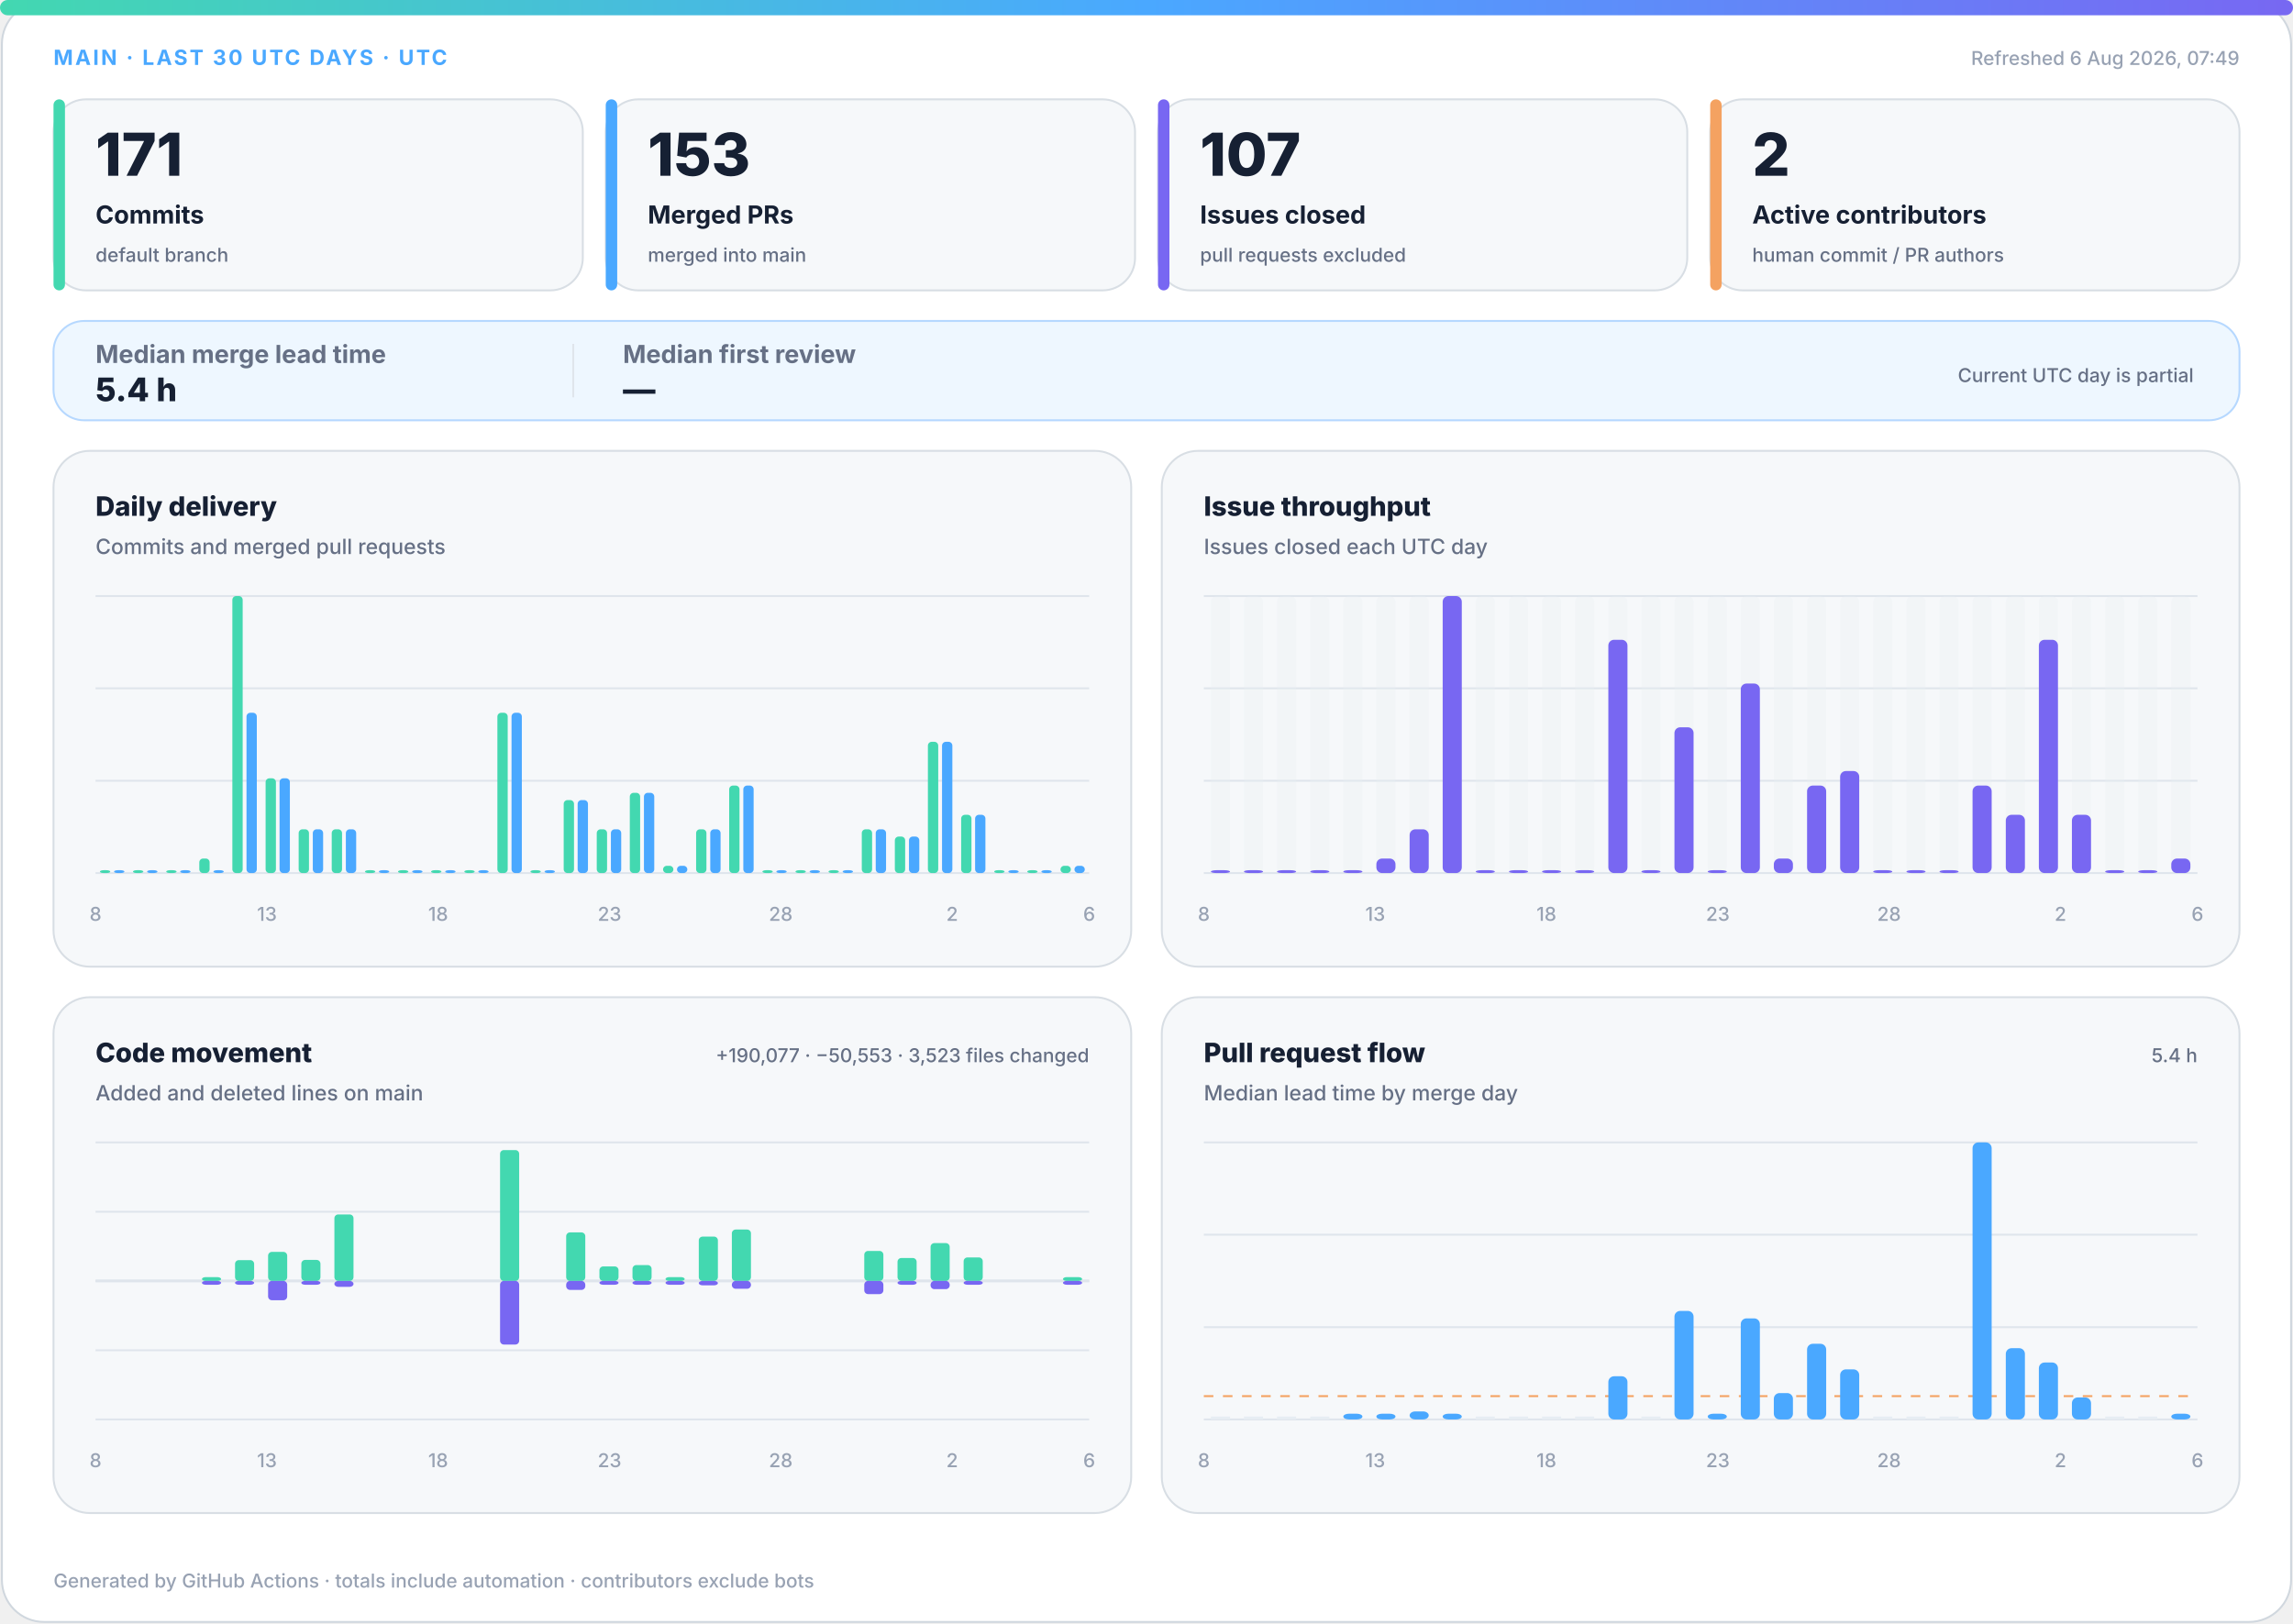
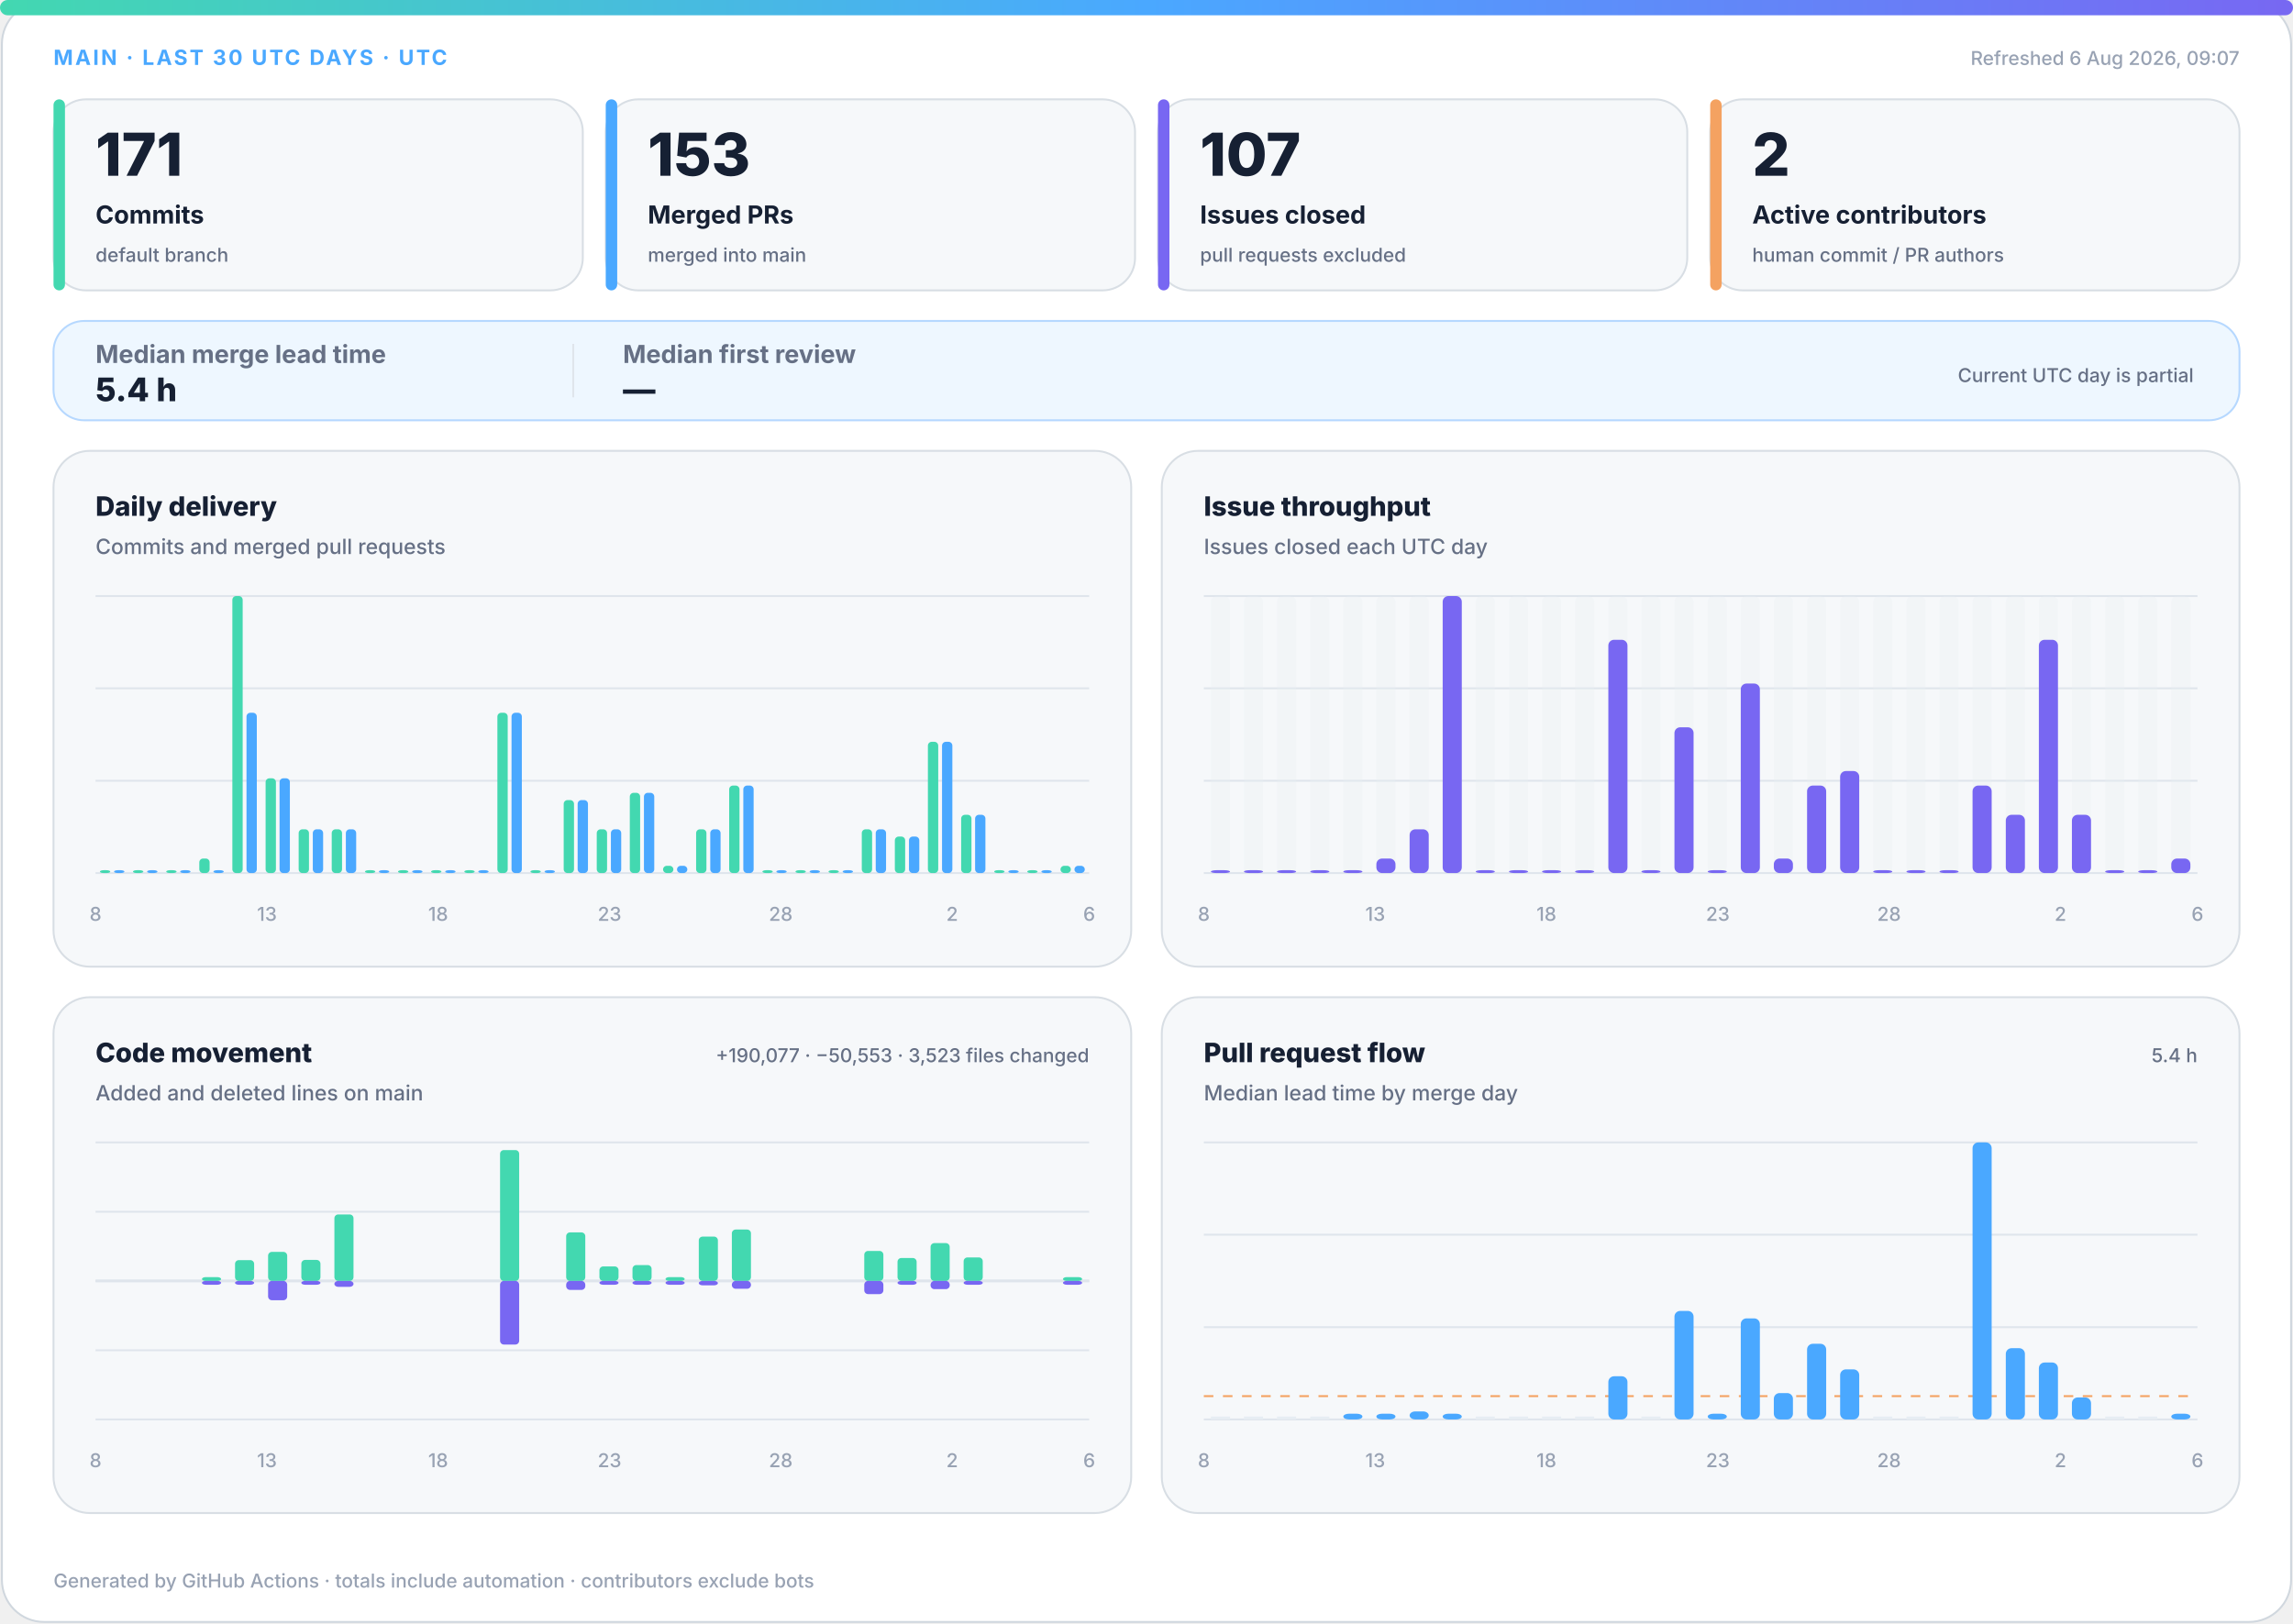
<svg xmlns="http://www.w3.org/2000/svg" width="1200" height="850" viewBox="0 0 1200 850" role="img" aria-labelledby="title desc">
  <defs>
    <linearGradient id="accent" x1="0" y1="0" x2="1" y2="0">
      <stop offset="0%" stop-color="#43d8b0" />
      <stop offset="50%" stop-color="#4aa8ff" />
      <stop offset="100%" stop-color="#7867f2" />
    </linearGradient>
    <linearGradient id="soft" x1="0" y1="0" x2="1" y2="1">
      <stop offset="0%" stop-color="#43d8b0" stop-opacity=".18" />
      <stop offset="100%" stop-color="#7867f2" stop-opacity=".12" />
    </linearGradient>
  </defs>
  <style>
.bg{fill:#fff;stroke:#d0d7de}.surface{fill:#f6f8fa;stroke:#d8dee4}.strong{fill:#eef7ff;stroke:#b6d8ff}.ink{fill:#162033}.muted{fill:#667085}.faint{fill:#98a2b3}.grid{stroke:#dfe5ec}.track{fill:#e7edf3}
.meta{font:750 11px -apple-system,BlinkMacSystemFont,"Segoe UI",sans-serif;letter-spacing:1.1px}.value{font:820 31px -apple-system,BlinkMacSystemFont,"Segoe UI",sans-serif}.label{font:720 13px -apple-system,BlinkMacSystemFont,"Segoe UI",sans-serif}.scope{font:520 10px -apple-system,BlinkMacSystemFont,"Segoe UI",sans-serif}.chart-title{font:760 14px -apple-system,BlinkMacSystemFont,"Segoe UI",sans-serif}.chart-subtitle{font:520 11px -apple-system,BlinkMacSystemFont,"Segoe UI",sans-serif}.small{font:540 10px -apple-system,BlinkMacSystemFont,"Segoe UI",sans-serif}.flow-value{font:780 17px -apple-system,BlinkMacSystemFont,"Segoe UI",sans-serif}
@media(prefers-color-scheme:dark){.bg{fill:#0d1117;stroke:#30363d}.surface{fill:#161b22;stroke:#30363d}.strong{fill:#10263a;stroke:#244d70}.ink{fill:#f0f6fc}.muted{fill:#a7b0bc}.faint{fill:#7d8590}.grid{stroke:#30363d}.track{fill:#27313d}}
</style>
  <rect class="bg" x="1" y="1" width="1198" height="848" rx="22" />
  <rect x="0" y="0" width="1200" height="8" rx="4" fill="url(#accent)" />
  <text class="meta" x="28" y="34" fill="#4aa8ff">MAIN · LAST 30 UTC DAYS · UTC</text>
-   <text class="small faint" x="1172" y="34" text-anchor="end">Refreshed 6 Aug 2026, 07:49</text>
+   <text class="small faint" x="1172" y="34" text-anchor="end">Refreshed 6 Aug 2026, 09:07</text>
  <g>
    <rect class="surface" x="28" y="52" width="277" height="100" rx="17" />
    <rect x="28" y="52" width="6" height="100" rx="3" fill="#43d8b0" />
    <text class="value ink" x="50" y="92" style="font-size:31px">171</text>
    <text class="label ink" x="50" y="117" style="font-size:13px">Commits</text>
    <text class="scope muted" x="50" y="137" style="font-size:10px">default branch</text>
  </g>
  <g>
    <rect class="surface" x="317" y="52" width="277" height="100" rx="17" />
    <rect x="317" y="52" width="6" height="100" rx="3" fill="#4aa8ff" />
    <text class="value ink" x="339" y="92" style="font-size:31px">153</text>
    <text class="label ink" x="339" y="117" style="font-size:13px">Merged PRs</text>
    <text class="scope muted" x="339" y="137" style="font-size:10px">merged into main</text>
  </g>
  <g>
    <rect class="surface" x="606" y="52" width="277" height="100" rx="17" />
    <rect x="606" y="52" width="6" height="100" rx="3" fill="#7867f2" />
    <text class="value ink" x="628" y="92" style="font-size:31px">107</text>
    <text class="label ink" x="628" y="117" style="font-size:13px">Issues closed</text>
    <text class="scope muted" x="628" y="137" style="font-size:10px">pull requests excluded</text>
  </g>
  <g>
    <rect class="surface" x="895" y="52" width="277" height="100" rx="17" />
    <rect x="895" y="52" width="6" height="100" rx="3" fill="#f4a261" />
    <text class="value ink" x="917" y="92" style="font-size:31px">2</text>
    <text class="label ink" x="917" y="117" style="font-size:13px">Active contributors</text>
    <text class="scope muted" x="917" y="137" style="font-size:10px">human commit / PR authors</text>
  </g>
  <g>
    <rect class="strong" x="28" y="168" width="1144" height="52" rx="16" fill="url(#soft)" />
    <text class="label muted" x="50" y="190">Median merge lead time</text>
    <text class="flow-value ink" x="50" y="210">5.4 h</text>
    <line class="grid" x1="300" y1="180" x2="300" y2="208" />
    <text class="label muted" x="326" y="190">Median first review</text>
    <text class="flow-value ink" x="326" y="210">—</text>
    <text class="scope muted" x="1148" y="200" text-anchor="end">Current UTC day is partial</text>
  </g>
  <g>
    <rect class="surface" x="28" y="236" width="564" height="270" rx="19" />
    <text class="chart-title ink" x="50" y="270">Daily delivery</text>
    <text class="chart-subtitle muted" x="50" y="290">Commits and merged pull requests</text>
    <line class="grid" x1="50" y1="312.0" x2="570" y2="312.0" />
    <line class="grid" x1="50" y1="360.3" x2="570" y2="360.3" />
    <line class="grid" x1="50" y1="408.7" x2="570" y2="408.7" />
    <line class="grid" x1="50" y1="457.0" x2="570" y2="457.0" />
    <rect x="52.3" y="455.5" width="5.4" height="1.5" rx="2" fill="#43d8b0" />
    <rect x="59.7" y="455.5" width="5.4" height="1.5" rx="2" fill="#4aa8ff" />
    <rect x="69.6" y="455.5" width="5.4" height="1.5" rx="2" fill="#43d8b0" />
    <rect x="77.0" y="455.5" width="5.4" height="1.5" rx="2" fill="#4aa8ff" />
    <rect x="87.0" y="455.5" width="5.4" height="1.5" rx="2" fill="#43d8b0" />
    <rect x="94.3" y="455.5" width="5.4" height="1.5" rx="2" fill="#4aa8ff" />
    <rect x="104.3" y="449.4" width="5.4" height="7.6" rx="2" fill="#43d8b0" />
    <rect x="111.7" y="455.5" width="5.4" height="1.5" rx="2" fill="#4aa8ff" />
    <rect x="121.6" y="312.0" width="5.4" height="145.0" rx="2" fill="#43d8b0" />
    <rect x="129.0" y="373.1" width="5.4" height="83.9" rx="2" fill="#4aa8ff" />
    <rect x="139.0" y="407.4" width="5.4" height="49.6" rx="2" fill="#43d8b0" />
    <rect x="146.3" y="407.4" width="5.4" height="49.6" rx="2" fill="#4aa8ff" />
    <rect x="156.3" y="434.1" width="5.4" height="22.9" rx="2" fill="#43d8b0" />
    <rect x="163.7" y="434.1" width="5.4" height="22.9" rx="2" fill="#4aa8ff" />
    <rect x="173.6" y="434.1" width="5.4" height="22.9" rx="2" fill="#43d8b0" />
    <rect x="181.0" y="434.1" width="5.4" height="22.9" rx="2" fill="#4aa8ff" />
    <rect x="191.0" y="455.5" width="5.4" height="1.5" rx="2" fill="#43d8b0" />
    <rect x="198.3" y="455.5" width="5.4" height="1.5" rx="2" fill="#4aa8ff" />
    <rect x="208.3" y="455.5" width="5.4" height="1.5" rx="2" fill="#43d8b0" />
    <rect x="215.7" y="455.5" width="5.4" height="1.5" rx="2" fill="#4aa8ff" />
    <rect x="225.6" y="455.5" width="5.4" height="1.5" rx="2" fill="#43d8b0" />
    <rect x="233.0" y="455.5" width="5.4" height="1.5" rx="2" fill="#4aa8ff" />
    <rect x="243.0" y="455.5" width="5.4" height="1.5" rx="2" fill="#43d8b0" />
    <rect x="250.3" y="455.5" width="5.4" height="1.5" rx="2" fill="#4aa8ff" />
    <rect x="260.3" y="373.1" width="5.4" height="83.9" rx="2" fill="#43d8b0" />
    <rect x="267.7" y="373.1" width="5.4" height="83.9" rx="2" fill="#4aa8ff" />
    <rect x="277.6" y="455.5" width="5.4" height="1.5" rx="2" fill="#43d8b0" />
    <rect x="285.0" y="455.5" width="5.4" height="1.5" rx="2" fill="#4aa8ff" />
    <rect x="295.0" y="418.8" width="5.4" height="38.2" rx="2" fill="#43d8b0" />
    <rect x="302.3" y="418.8" width="5.4" height="38.2" rx="2" fill="#4aa8ff" />
    <rect x="312.3" y="434.1" width="5.4" height="22.9" rx="2" fill="#43d8b0" />
    <rect x="319.7" y="434.1" width="5.4" height="22.9" rx="2" fill="#4aa8ff" />
    <rect x="329.6" y="415.0" width="5.4" height="42.0" rx="2" fill="#43d8b0" />
    <rect x="337.0" y="415.0" width="5.4" height="42.0" rx="2" fill="#4aa8ff" />
    <rect x="347.0" y="453.2" width="5.4" height="3.8" rx="2" fill="#43d8b0" />
    <rect x="354.3" y="453.2" width="5.4" height="3.8" rx="2" fill="#4aa8ff" />
    <rect x="364.3" y="434.1" width="5.4" height="22.9" rx="2" fill="#43d8b0" />
    <rect x="371.7" y="434.1" width="5.4" height="22.9" rx="2" fill="#4aa8ff" />
    <rect x="381.6" y="411.2" width="5.4" height="45.8" rx="2" fill="#43d8b0" />
    <rect x="389.0" y="411.2" width="5.4" height="45.8" rx="2" fill="#4aa8ff" />
    <rect x="399.0" y="455.5" width="5.4" height="1.5" rx="2" fill="#43d8b0" />
    <rect x="406.3" y="455.5" width="5.4" height="1.5" rx="2" fill="#4aa8ff" />
    <rect x="416.3" y="455.5" width="5.4" height="1.5" rx="2" fill="#43d8b0" />
    <rect x="423.7" y="455.5" width="5.4" height="1.5" rx="2" fill="#4aa8ff" />
    <rect x="433.6" y="455.5" width="5.4" height="1.5" rx="2" fill="#43d8b0" />
    <rect x="441.0" y="455.5" width="5.4" height="1.5" rx="2" fill="#4aa8ff" />
    <rect x="451.0" y="434.1" width="5.4" height="22.9" rx="2" fill="#43d8b0" />
    <rect x="458.3" y="434.1" width="5.4" height="22.9" rx="2" fill="#4aa8ff" />
    <rect x="468.3" y="437.9" width="5.4" height="19.1" rx="2" fill="#43d8b0" />
    <rect x="475.7" y="437.9" width="5.4" height="19.1" rx="2" fill="#4aa8ff" />
    <rect x="485.6" y="388.3" width="5.4" height="68.7" rx="2" fill="#43d8b0" />
    <rect x="493.0" y="388.3" width="5.4" height="68.7" rx="2" fill="#4aa8ff" />
    <rect x="503.0" y="426.5" width="5.4" height="30.5" rx="2" fill="#43d8b0" />
    <rect x="510.3" y="426.5" width="5.4" height="30.5" rx="2" fill="#4aa8ff" />
    <rect x="520.3" y="455.5" width="5.4" height="1.5" rx="2" fill="#43d8b0" />
    <rect x="527.7" y="455.5" width="5.4" height="1.5" rx="2" fill="#4aa8ff" />
    <rect x="537.6" y="455.5" width="5.4" height="1.5" rx="2" fill="#43d8b0" />
    <rect x="545.0" y="455.5" width="5.4" height="1.5" rx="2" fill="#4aa8ff" />
    <rect x="555.0" y="453.2" width="5.4" height="3.8" rx="2" fill="#43d8b0" />
    <rect x="562.3" y="453.2" width="5.4" height="3.8" rx="2" fill="#4aa8ff" />
    <text class="small faint" x="50.0" y="482" text-anchor="middle">8</text>
    <text class="small faint" x="139.7" y="482" text-anchor="middle">13</text>
    <text class="small faint" x="229.3" y="482" text-anchor="middle">18</text>
    <text class="small faint" x="319.0" y="482" text-anchor="middle">23</text>
    <text class="small faint" x="408.6" y="482" text-anchor="middle">28</text>
    <text class="small faint" x="498.3" y="482" text-anchor="middle">2</text>
    <text class="small faint" x="570.0" y="482" text-anchor="middle">6</text>
  </g>
  <g>
    <rect class="surface" x="608" y="236" width="564" height="270" rx="19" />
    <text class="chart-title ink" x="630" y="270">Issue throughput</text>
    <text class="chart-subtitle muted" x="630" y="290">Issues closed each UTC day</text>
    <line class="grid" x1="630" y1="312.0" x2="1150" y2="312.0" />
    <line class="grid" x1="630" y1="360.3" x2="1150" y2="360.3" />
    <line class="grid" x1="630" y1="408.7" x2="1150" y2="408.7" />
    <line class="grid" x1="630" y1="457.0" x2="1150" y2="457.0" />
    <g>
      <rect class="track" x="633.7" y="312" width="10.0" height="145" rx="3" opacity=".3" />
      <rect x="633.7" y="455.5" width="10.0" height="1.5" rx="3" fill="#7867f2" />
    </g>
    <g>
      <rect class="track" x="651.0" y="312" width="10.0" height="145" rx="3" opacity=".3" />
      <rect x="651.0" y="455.5" width="10.0" height="1.5" rx="3" fill="#7867f2" />
    </g>
    <g>
      <rect class="track" x="668.3" y="312" width="10.0" height="145" rx="3" opacity=".3" />
      <rect x="668.3" y="455.5" width="10.0" height="1.5" rx="3" fill="#7867f2" />
    </g>
    <g>
      <rect class="track" x="685.7" y="312" width="10.0" height="145" rx="3" opacity=".3" />
      <rect x="685.7" y="455.5" width="10.0" height="1.5" rx="3" fill="#7867f2" />
    </g>
    <g>
      <rect class="track" x="703.0" y="312" width="10.0" height="145" rx="3" opacity=".3" />
      <rect x="703.0" y="455.5" width="10.0" height="1.5" rx="3" fill="#7867f2" />
    </g>
    <g>
      <rect class="track" x="720.3" y="312" width="10.0" height="145" rx="3" opacity=".3" />
      <rect x="720.3" y="449.4" width="10.0" height="7.6" rx="3" fill="#7867f2" />
    </g>
    <g>
      <rect class="track" x="737.7" y="312" width="10.0" height="145" rx="3" opacity=".3" />
      <rect x="737.7" y="434.1" width="10.0" height="22.9" rx="3" fill="#7867f2" />
    </g>
    <g>
      <rect class="track" x="755.0" y="312" width="10.0" height="145" rx="3" opacity=".3" />
      <rect x="755.0" y="312.0" width="10.0" height="145.0" rx="3" fill="#7867f2" />
    </g>
    <g>
      <rect class="track" x="772.3" y="312" width="10.0" height="145" rx="3" opacity=".3" />
      <rect x="772.3" y="455.5" width="10.0" height="1.5" rx="3" fill="#7867f2" />
    </g>
    <g>
      <rect class="track" x="789.7" y="312" width="10.0" height="145" rx="3" opacity=".3" />
      <rect x="789.7" y="455.5" width="10.0" height="1.5" rx="3" fill="#7867f2" />
    </g>
    <g>
      <rect class="track" x="807.0" y="312" width="10.0" height="145" rx="3" opacity=".3" />
      <rect x="807.0" y="455.5" width="10.0" height="1.5" rx="3" fill="#7867f2" />
    </g>
    <g>
      <rect class="track" x="824.3" y="312" width="10.0" height="145" rx="3" opacity=".3" />
      <rect x="824.3" y="455.5" width="10.0" height="1.5" rx="3" fill="#7867f2" />
    </g>
    <g>
      <rect class="track" x="841.7" y="312" width="10.0" height="145" rx="3" opacity=".3" />
      <rect x="841.7" y="334.9" width="10.0" height="122.1" rx="3" fill="#7867f2" />
    </g>
    <g>
      <rect class="track" x="859.0" y="312" width="10.0" height="145" rx="3" opacity=".3" />
      <rect x="859.0" y="455.5" width="10.0" height="1.5" rx="3" fill="#7867f2" />
    </g>
    <g>
      <rect class="track" x="876.3" y="312" width="10.0" height="145" rx="3" opacity=".3" />
      <rect x="876.3" y="380.7" width="10.0" height="76.3" rx="3" fill="#7867f2" />
    </g>
    <g>
      <rect class="track" x="893.7" y="312" width="10.0" height="145" rx="3" opacity=".3" />
      <rect x="893.7" y="455.5" width="10.0" height="1.5" rx="3" fill="#7867f2" />
    </g>
    <g>
      <rect class="track" x="911.0" y="312" width="10.0" height="145" rx="3" opacity=".3" />
      <rect x="911.0" y="357.8" width="10.0" height="99.2" rx="3" fill="#7867f2" />
    </g>
    <g>
      <rect class="track" x="928.3" y="312" width="10.0" height="145" rx="3" opacity=".3" />
      <rect x="928.3" y="449.4" width="10.0" height="7.6" rx="3" fill="#7867f2" />
    </g>
    <g>
      <rect class="track" x="945.7" y="312" width="10.0" height="145" rx="3" opacity=".3" />
      <rect x="945.7" y="411.2" width="10.0" height="45.8" rx="3" fill="#7867f2" />
    </g>
    <g>
      <rect class="track" x="963.0" y="312" width="10.0" height="145" rx="3" opacity=".3" />
      <rect x="963.0" y="403.6" width="10.0" height="53.4" rx="3" fill="#7867f2" />
    </g>
    <g>
      <rect class="track" x="980.3" y="312" width="10.0" height="145" rx="3" opacity=".3" />
      <rect x="980.3" y="455.5" width="10.0" height="1.5" rx="3" fill="#7867f2" />
    </g>
    <g>
      <rect class="track" x="997.7" y="312" width="10.0" height="145" rx="3" opacity=".3" />
      <rect x="997.7" y="455.5" width="10.0" height="1.5" rx="3" fill="#7867f2" />
    </g>
    <g>
      <rect class="track" x="1015.0" y="312" width="10.0" height="145" rx="3" opacity=".3" />
      <rect x="1015.0" y="455.5" width="10.0" height="1.5" rx="3" fill="#7867f2" />
    </g>
    <g>
      <rect class="track" x="1032.3" y="312" width="10.0" height="145" rx="3" opacity=".3" />
      <rect x="1032.3" y="411.2" width="10.0" height="45.8" rx="3" fill="#7867f2" />
    </g>
    <g>
      <rect class="track" x="1049.7" y="312" width="10.0" height="145" rx="3" opacity=".3" />
      <rect x="1049.7" y="426.5" width="10.0" height="30.5" rx="3" fill="#7867f2" />
    </g>
    <g>
      <rect class="track" x="1067.0" y="312" width="10.0" height="145" rx="3" opacity=".3" />
      <rect x="1067.0" y="334.9" width="10.0" height="122.1" rx="3" fill="#7867f2" />
    </g>
    <g>
      <rect class="track" x="1084.3" y="312" width="10.0" height="145" rx="3" opacity=".3" />
      <rect x="1084.3" y="426.5" width="10.0" height="30.5" rx="3" fill="#7867f2" />
    </g>
    <g>
      <rect class="track" x="1101.7" y="312" width="10.0" height="145" rx="3" opacity=".3" />
      <rect x="1101.7" y="455.5" width="10.0" height="1.5" rx="3" fill="#7867f2" />
    </g>
    <g>
      <rect class="track" x="1119.0" y="312" width="10.0" height="145" rx="3" opacity=".3" />
      <rect x="1119.0" y="455.5" width="10.0" height="1.5" rx="3" fill="#7867f2" />
    </g>
    <g>
      <rect class="track" x="1136.3" y="312" width="10.0" height="145" rx="3" opacity=".3" />
      <rect x="1136.3" y="449.4" width="10.0" height="7.6" rx="3" fill="#7867f2" />
    </g>
    <text class="small faint" x="630.0" y="482" text-anchor="middle">8</text>
    <text class="small faint" x="719.7" y="482" text-anchor="middle">13</text>
    <text class="small faint" x="809.3" y="482" text-anchor="middle">18</text>
    <text class="small faint" x="899.0" y="482" text-anchor="middle">23</text>
    <text class="small faint" x="988.6" y="482" text-anchor="middle">28</text>
    <text class="small faint" x="1078.3" y="482" text-anchor="middle">2</text>
    <text class="small faint" x="1150.0" y="482" text-anchor="middle">6</text>
  </g>
  <g>
    <rect class="surface" x="28" y="522" width="564" height="270" rx="19" />
    <text class="chart-title ink" x="50" y="556">Code movement</text>
    <text class="chart-subtitle muted" x="50" y="576">Added and deleted lines on main</text>
    <text class="small muted" x="570" y="556" text-anchor="end">+190,077 · −50,553 · 3,523 files changed</text>
    <line class="grid" x1="50" y1="598.0" x2="570" y2="598.0" />
    <line class="grid" x1="50" y1="634.3" x2="570" y2="634.3" />
    <line class="grid" x1="50" y1="670.5" x2="570" y2="670.5" />
    <line class="grid" x1="50" y1="706.8" x2="570" y2="706.8" />
    <line class="grid" x1="50" y1="743.0" x2="570" y2="743.0" />
    <line class="grid" x1="50" y1="670.5" x2="570" y2="670.5" stroke-width="1.5" />
    <rect x="53.7" y="670.5" width="10.0" height="0.0" rx="2" fill="#43d8b0" />
    <rect x="53.7" y="670.5" width="10.0" height="0.0" rx="2" fill="#7867f2" />
    <rect x="71.0" y="670.5" width="10.0" height="0.0" rx="2" fill="#43d8b0" />
    <rect x="71.0" y="670.5" width="10.0" height="0.0" rx="2" fill="#7867f2" />
    <rect x="88.3" y="670.5" width="10.0" height="0.0" rx="2" fill="#43d8b0" />
    <rect x="88.3" y="670.5" width="10.0" height="0.0" rx="2" fill="#7867f2" />
    <rect x="105.7" y="668.5" width="10.0" height="2.0" rx="2" fill="#43d8b0" />
    <rect x="105.7" y="670.5" width="10.0" height="2.0" rx="2" fill="#7867f2" />
    <rect x="123.0" y="659.6" width="10.0" height="10.9" rx="2" fill="#43d8b0" />
    <rect x="123.0" y="670.5" width="10.0" height="2.0" rx="2" fill="#7867f2" />
    <rect x="140.3" y="655.3" width="10.0" height="15.2" rx="2" fill="#43d8b0" />
    <rect x="140.3" y="670.5" width="10.0" height="10.1" rx="2" fill="#7867f2" />
    <rect x="157.7" y="659.5" width="10.0" height="11.0" rx="2" fill="#43d8b0" />
    <rect x="157.7" y="670.5" width="10.0" height="2.0" rx="2" fill="#7867f2" />
    <rect x="175.0" y="635.7" width="10.0" height="34.8" rx="2" fill="#43d8b0" />
    <rect x="175.0" y="670.5" width="10.0" height="3.1" rx="2" fill="#7867f2" />
    <rect x="192.3" y="670.5" width="10.0" height="0.0" rx="2" fill="#43d8b0" />
    <rect x="192.3" y="670.5" width="10.0" height="0.0" rx="2" fill="#7867f2" />
    <rect x="209.7" y="670.5" width="10.0" height="0.0" rx="2" fill="#43d8b0" />
    <rect x="209.7" y="670.5" width="10.0" height="0.0" rx="2" fill="#7867f2" />
    <rect x="227.0" y="670.5" width="10.0" height="0.0" rx="2" fill="#43d8b0" />
    <rect x="227.0" y="670.5" width="10.0" height="0.0" rx="2" fill="#7867f2" />
    <rect x="244.3" y="670.5" width="10.0" height="0.0" rx="2" fill="#43d8b0" />
    <rect x="244.3" y="670.5" width="10.0" height="0.0" rx="2" fill="#7867f2" />
    <rect x="261.7" y="602.0" width="10.0" height="68.5" rx="2" fill="#43d8b0" />
    <rect x="261.7" y="670.5" width="10.0" height="33.3" rx="2" fill="#7867f2" />
    <rect x="279.0" y="670.5" width="10.0" height="0.0" rx="2" fill="#43d8b0" />
    <rect x="279.0" y="670.5" width="10.0" height="0.0" rx="2" fill="#7867f2" />
    <rect x="296.3" y="645.1" width="10.0" height="25.4" rx="2" fill="#43d8b0" />
    <rect x="296.3" y="670.5" width="10.0" height="4.7" rx="2" fill="#7867f2" />
    <rect x="313.7" y="662.9" width="10.0" height="7.6" rx="2" fill="#43d8b0" />
    <rect x="313.7" y="670.5" width="10.0" height="2.0" rx="2" fill="#7867f2" />
    <rect x="331.0" y="662.2" width="10.0" height="8.3" rx="2" fill="#43d8b0" />
    <rect x="331.0" y="670.5" width="10.0" height="2.0" rx="2" fill="#7867f2" />
    <rect x="348.3" y="668.5" width="10.0" height="2.0" rx="2" fill="#43d8b0" />
    <rect x="348.3" y="670.5" width="10.0" height="2.0" rx="2" fill="#7867f2" />
    <rect x="365.7" y="647.3" width="10.0" height="23.2" rx="2" fill="#43d8b0" />
    <rect x="365.7" y="670.5" width="10.0" height="2.3" rx="2" fill="#7867f2" />
    <rect x="383.0" y="643.6" width="10.0" height="26.9" rx="2" fill="#43d8b0" />
    <rect x="383.0" y="670.5" width="10.0" height="4.1" rx="2" fill="#7867f2" />
    <rect x="400.3" y="670.5" width="10.0" height="0.0" rx="2" fill="#43d8b0" />
    <rect x="400.3" y="670.5" width="10.0" height="0.0" rx="2" fill="#7867f2" />
    <rect x="417.7" y="670.5" width="10.0" height="0.0" rx="2" fill="#43d8b0" />
    <rect x="417.7" y="670.5" width="10.0" height="0.0" rx="2" fill="#7867f2" />
    <rect x="435.0" y="670.5" width="10.0" height="0.0" rx="2" fill="#43d8b0" />
    <rect x="435.0" y="670.5" width="10.0" height="0.0" rx="2" fill="#7867f2" />
    <rect x="452.3" y="654.8" width="10.0" height="15.7" rx="2" fill="#43d8b0" />
    <rect x="452.3" y="670.5" width="10.0" height="6.9" rx="2" fill="#7867f2" />
    <rect x="469.7" y="658.5" width="10.0" height="12.0" rx="2" fill="#43d8b0" />
    <rect x="469.7" y="670.5" width="10.0" height="2.0" rx="2" fill="#7867f2" />
    <rect x="487.0" y="650.7" width="10.0" height="19.8" rx="2" fill="#43d8b0" />
    <rect x="487.0" y="670.5" width="10.0" height="4.3" rx="2" fill="#7867f2" />
    <rect x="504.3" y="658.2" width="10.0" height="12.3" rx="2" fill="#43d8b0" />
    <rect x="504.3" y="670.5" width="10.0" height="2.0" rx="2" fill="#7867f2" />
    <rect x="521.7" y="670.5" width="10.0" height="0.0" rx="2" fill="#43d8b0" />
    <rect x="521.7" y="670.5" width="10.0" height="0.0" rx="2" fill="#7867f2" />
    <rect x="539.0" y="670.5" width="10.0" height="0.0" rx="2" fill="#43d8b0" />
    <rect x="539.0" y="670.5" width="10.0" height="0.0" rx="2" fill="#7867f2" />
    <rect x="556.3" y="668.5" width="10.0" height="2.0" rx="2" fill="#43d8b0" />
    <rect x="556.3" y="670.5" width="10.0" height="2.0" rx="2" fill="#7867f2" />
    <text class="small faint" x="50.0" y="768" text-anchor="middle">8</text>
    <text class="small faint" x="139.7" y="768" text-anchor="middle">13</text>
    <text class="small faint" x="229.3" y="768" text-anchor="middle">18</text>
    <text class="small faint" x="319.0" y="768" text-anchor="middle">23</text>
    <text class="small faint" x="408.6" y="768" text-anchor="middle">28</text>
    <text class="small faint" x="498.3" y="768" text-anchor="middle">2</text>
    <text class="small faint" x="570.0" y="768" text-anchor="middle">6</text>
  </g>
  <g>
    <rect class="surface" x="608" y="522" width="564" height="270" rx="19" />
    <text class="chart-title ink" x="630" y="556">Pull request flow</text>
    <text class="chart-subtitle muted" x="630" y="576">Median lead time by merge day</text>
    <text class="small muted" x="1150" y="556" text-anchor="end">5.4 h</text>
    <line class="grid" x1="630" y1="598.0" x2="1150" y2="598.0" />
    <line class="grid" x1="630" y1="646.3" x2="1150" y2="646.3" />
    <line class="grid" x1="630" y1="694.7" x2="1150" y2="694.7" />
    <line class="grid" x1="630" y1="743.0" x2="1150" y2="743.0" />
    <line x1="630" y1="730.8" x2="1150" y2="730.8" stroke="#f4a261" stroke-dasharray="5 5" />
    <rect class="track" x="633.7" y="741.5" width="10.0" height="1.5" />
    <rect class="track" x="651.0" y="741.5" width="10.0" height="1.5" />
    <rect class="track" x="668.3" y="741.5" width="10.0" height="1.5" />
    <rect class="track" x="685.7" y="741.5" width="10.0" height="1.5" />
    <rect x="703.0" y="740.0" width="10.0" height="3.0" rx="3" fill="#4aa8ff" />
    <rect x="720.3" y="740.0" width="10.0" height="3.0" rx="3" fill="#4aa8ff" />
    <rect x="737.7" y="738.8" width="10.0" height="4.2" rx="3" fill="#4aa8ff" />
    <rect x="755.0" y="740.0" width="10.0" height="3.0" rx="3" fill="#4aa8ff" />
    <rect class="track" x="772.3" y="741.5" width="10.0" height="1.5" />
    <rect class="track" x="789.7" y="741.5" width="10.0" height="1.5" />
    <rect class="track" x="807.0" y="741.5" width="10.0" height="1.5" />
    <rect class="track" x="824.3" y="741.5" width="10.0" height="1.5" />
    <rect x="841.7" y="720.4" width="10.0" height="22.6" rx="3" fill="#4aa8ff" />
    <rect class="track" x="859.0" y="741.5" width="10.0" height="1.5" />
    <rect x="876.3" y="686.2" width="10.0" height="56.8" rx="3" fill="#4aa8ff" />
    <rect x="893.7" y="740.0" width="10.0" height="3.0" rx="3" fill="#4aa8ff" />
    <rect x="911.0" y="690.1" width="10.0" height="52.9" rx="3" fill="#4aa8ff" />
    <rect x="928.3" y="729.2" width="10.0" height="13.8" rx="3" fill="#4aa8ff" />
    <rect x="945.7" y="703.4" width="10.0" height="39.6" rx="3" fill="#4aa8ff" />
    <rect x="963.0" y="716.8" width="10.0" height="26.2" rx="3" fill="#4aa8ff" />
    <rect class="track" x="980.3" y="741.5" width="10.0" height="1.5" />
    <rect class="track" x="997.7" y="741.5" width="10.0" height="1.5" />
    <rect class="track" x="1015.0" y="741.5" width="10.0" height="1.5" />
    <rect x="1032.3" y="598.0" width="10.0" height="145.0" rx="3" fill="#4aa8ff" />
    <rect x="1049.7" y="705.7" width="10.0" height="37.3" rx="3" fill="#4aa8ff" />
    <rect x="1067.0" y="713.2" width="10.0" height="29.8" rx="3" fill="#4aa8ff" />
    <rect x="1084.3" y="731.5" width="10.0" height="11.5" rx="3" fill="#4aa8ff" />
    <rect class="track" x="1101.7" y="741.5" width="10.0" height="1.5" />
    <rect class="track" x="1119.0" y="741.5" width="10.0" height="1.5" />
    <rect x="1136.3" y="740.0" width="10.0" height="3.0" rx="3" fill="#4aa8ff" />
    <text class="small faint" x="630.0" y="768" text-anchor="middle">8</text>
    <text class="small faint" x="719.7" y="768" text-anchor="middle">13</text>
    <text class="small faint" x="809.3" y="768" text-anchor="middle">18</text>
    <text class="small faint" x="899.0" y="768" text-anchor="middle">23</text>
    <text class="small faint" x="988.6" y="768" text-anchor="middle">28</text>
    <text class="small faint" x="1078.3" y="768" text-anchor="middle">2</text>
    <text class="small faint" x="1150.0" y="768" text-anchor="middle">6</text>
  </g>
  <text class="small faint" x="28" y="831">Generated by GitHub Actions · totals include automation · contributors exclude bots</text>
</svg>
